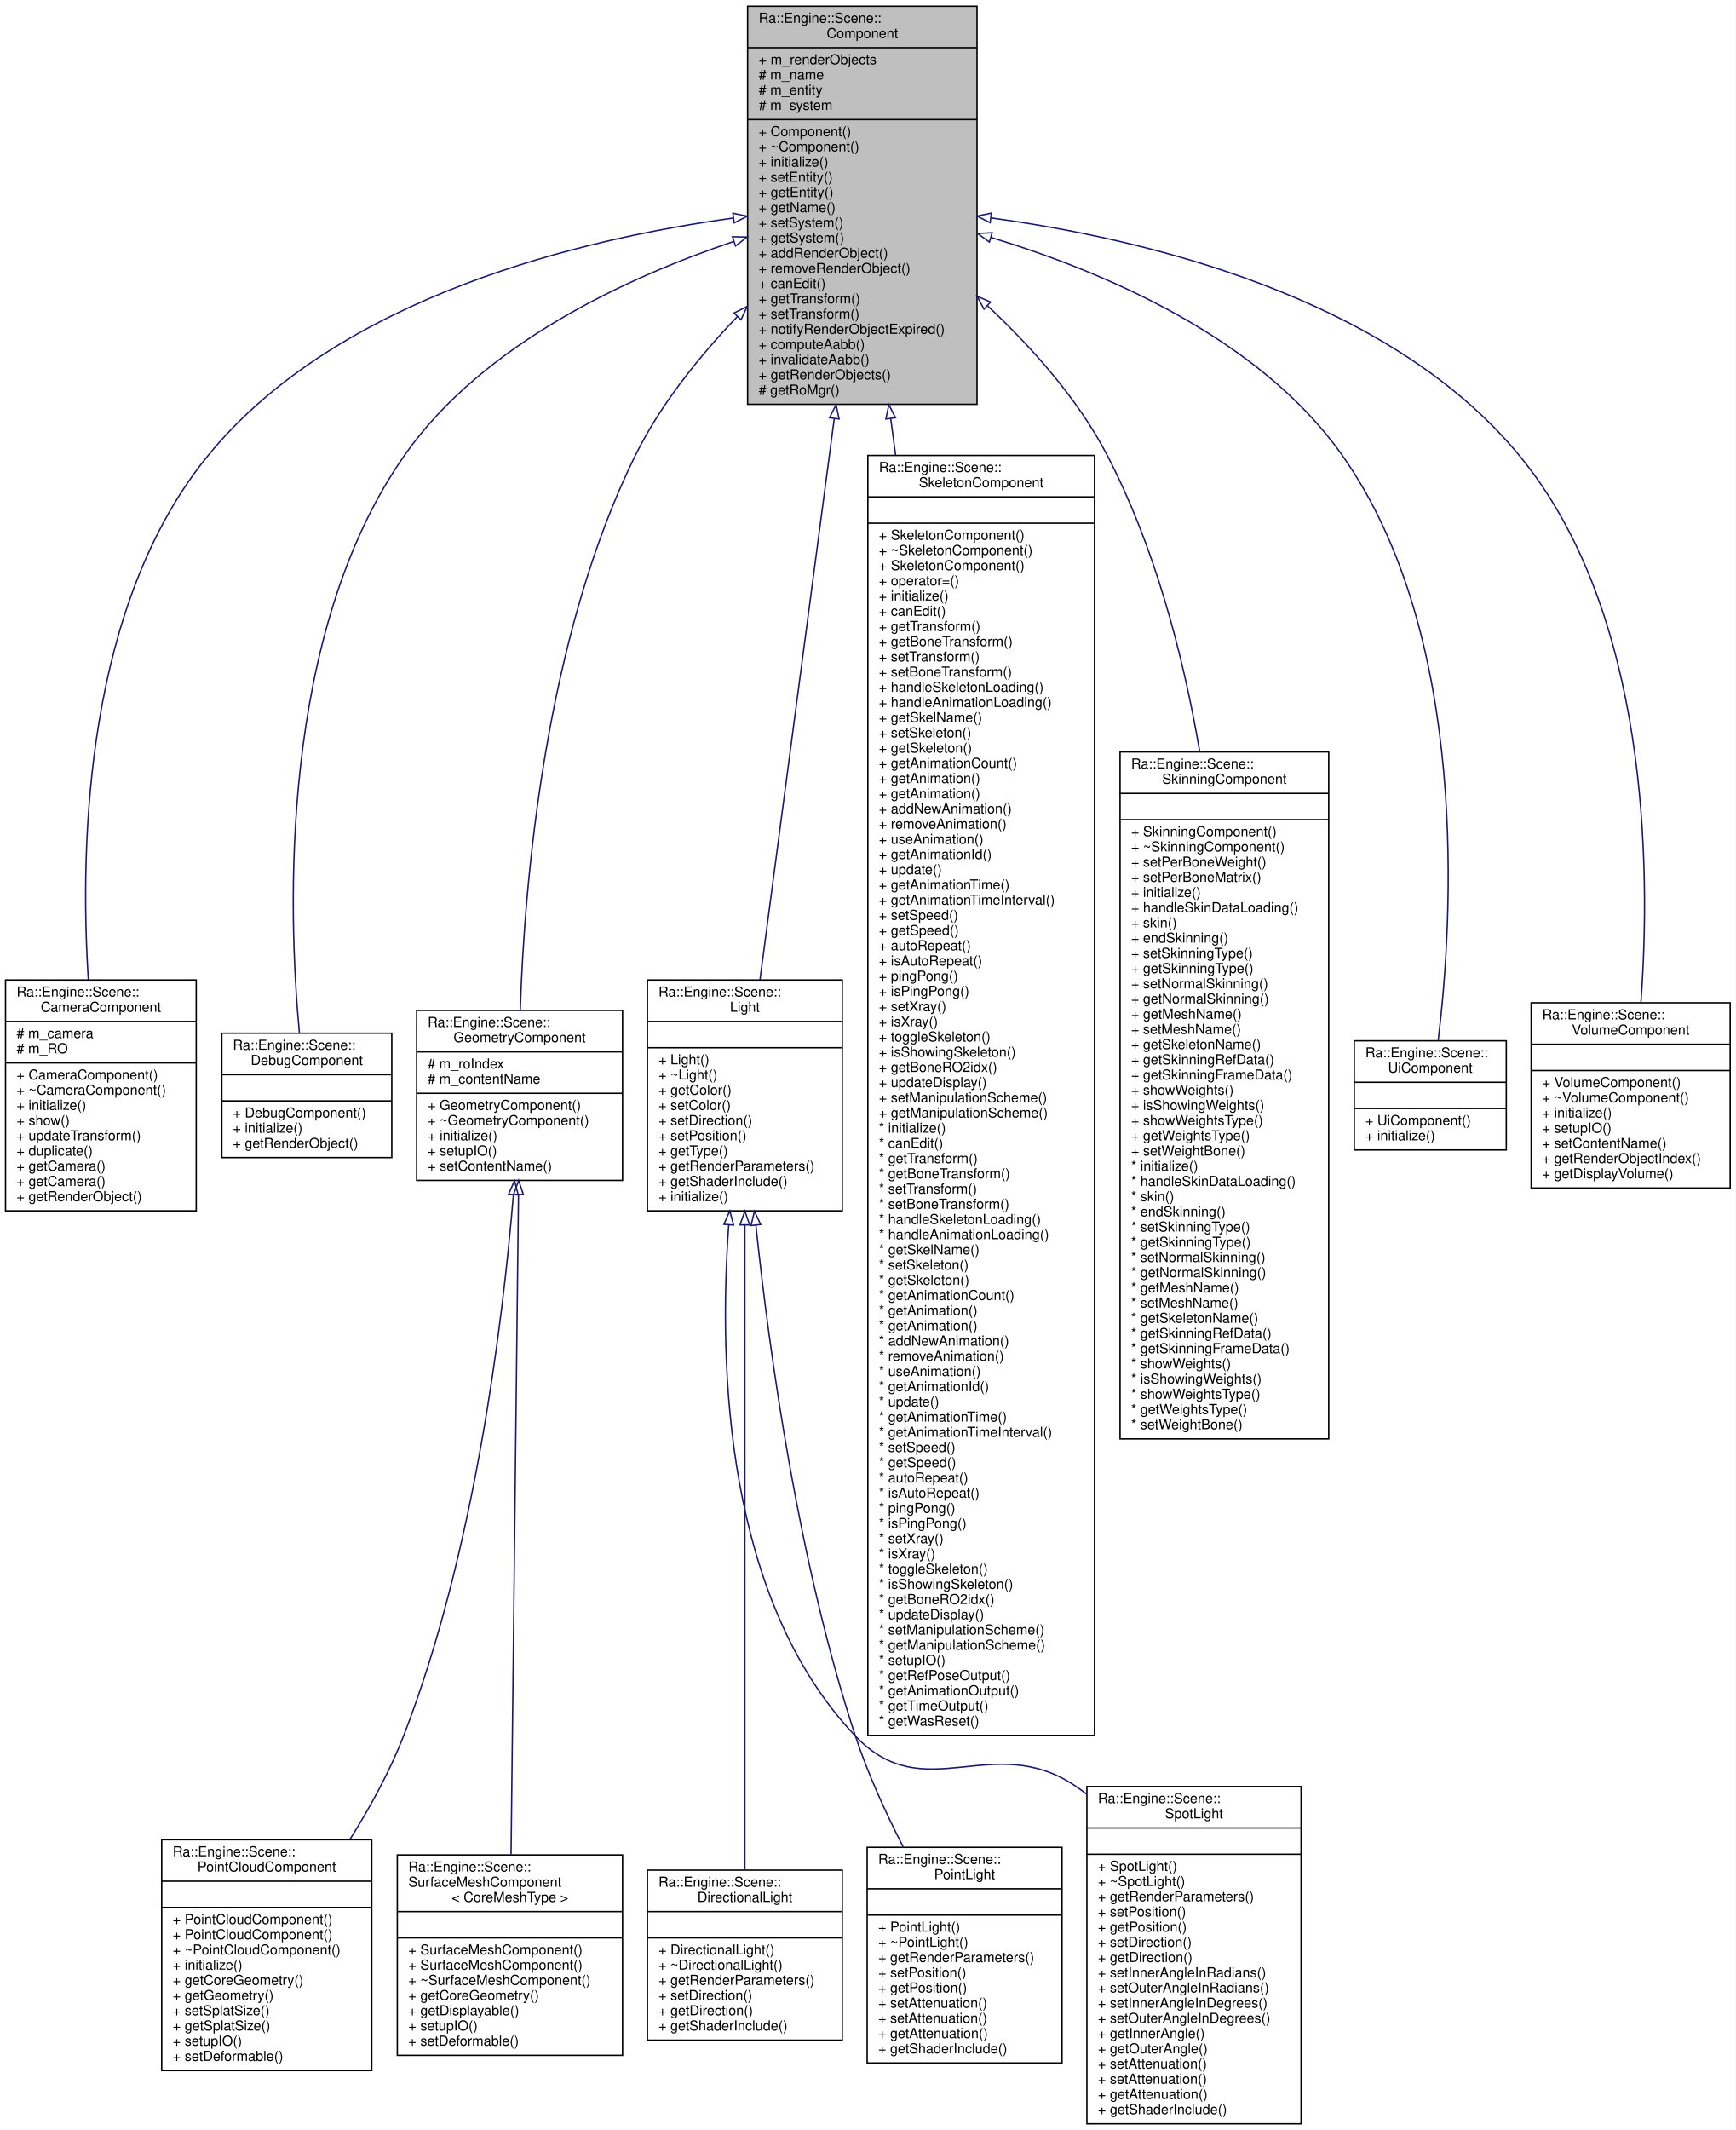
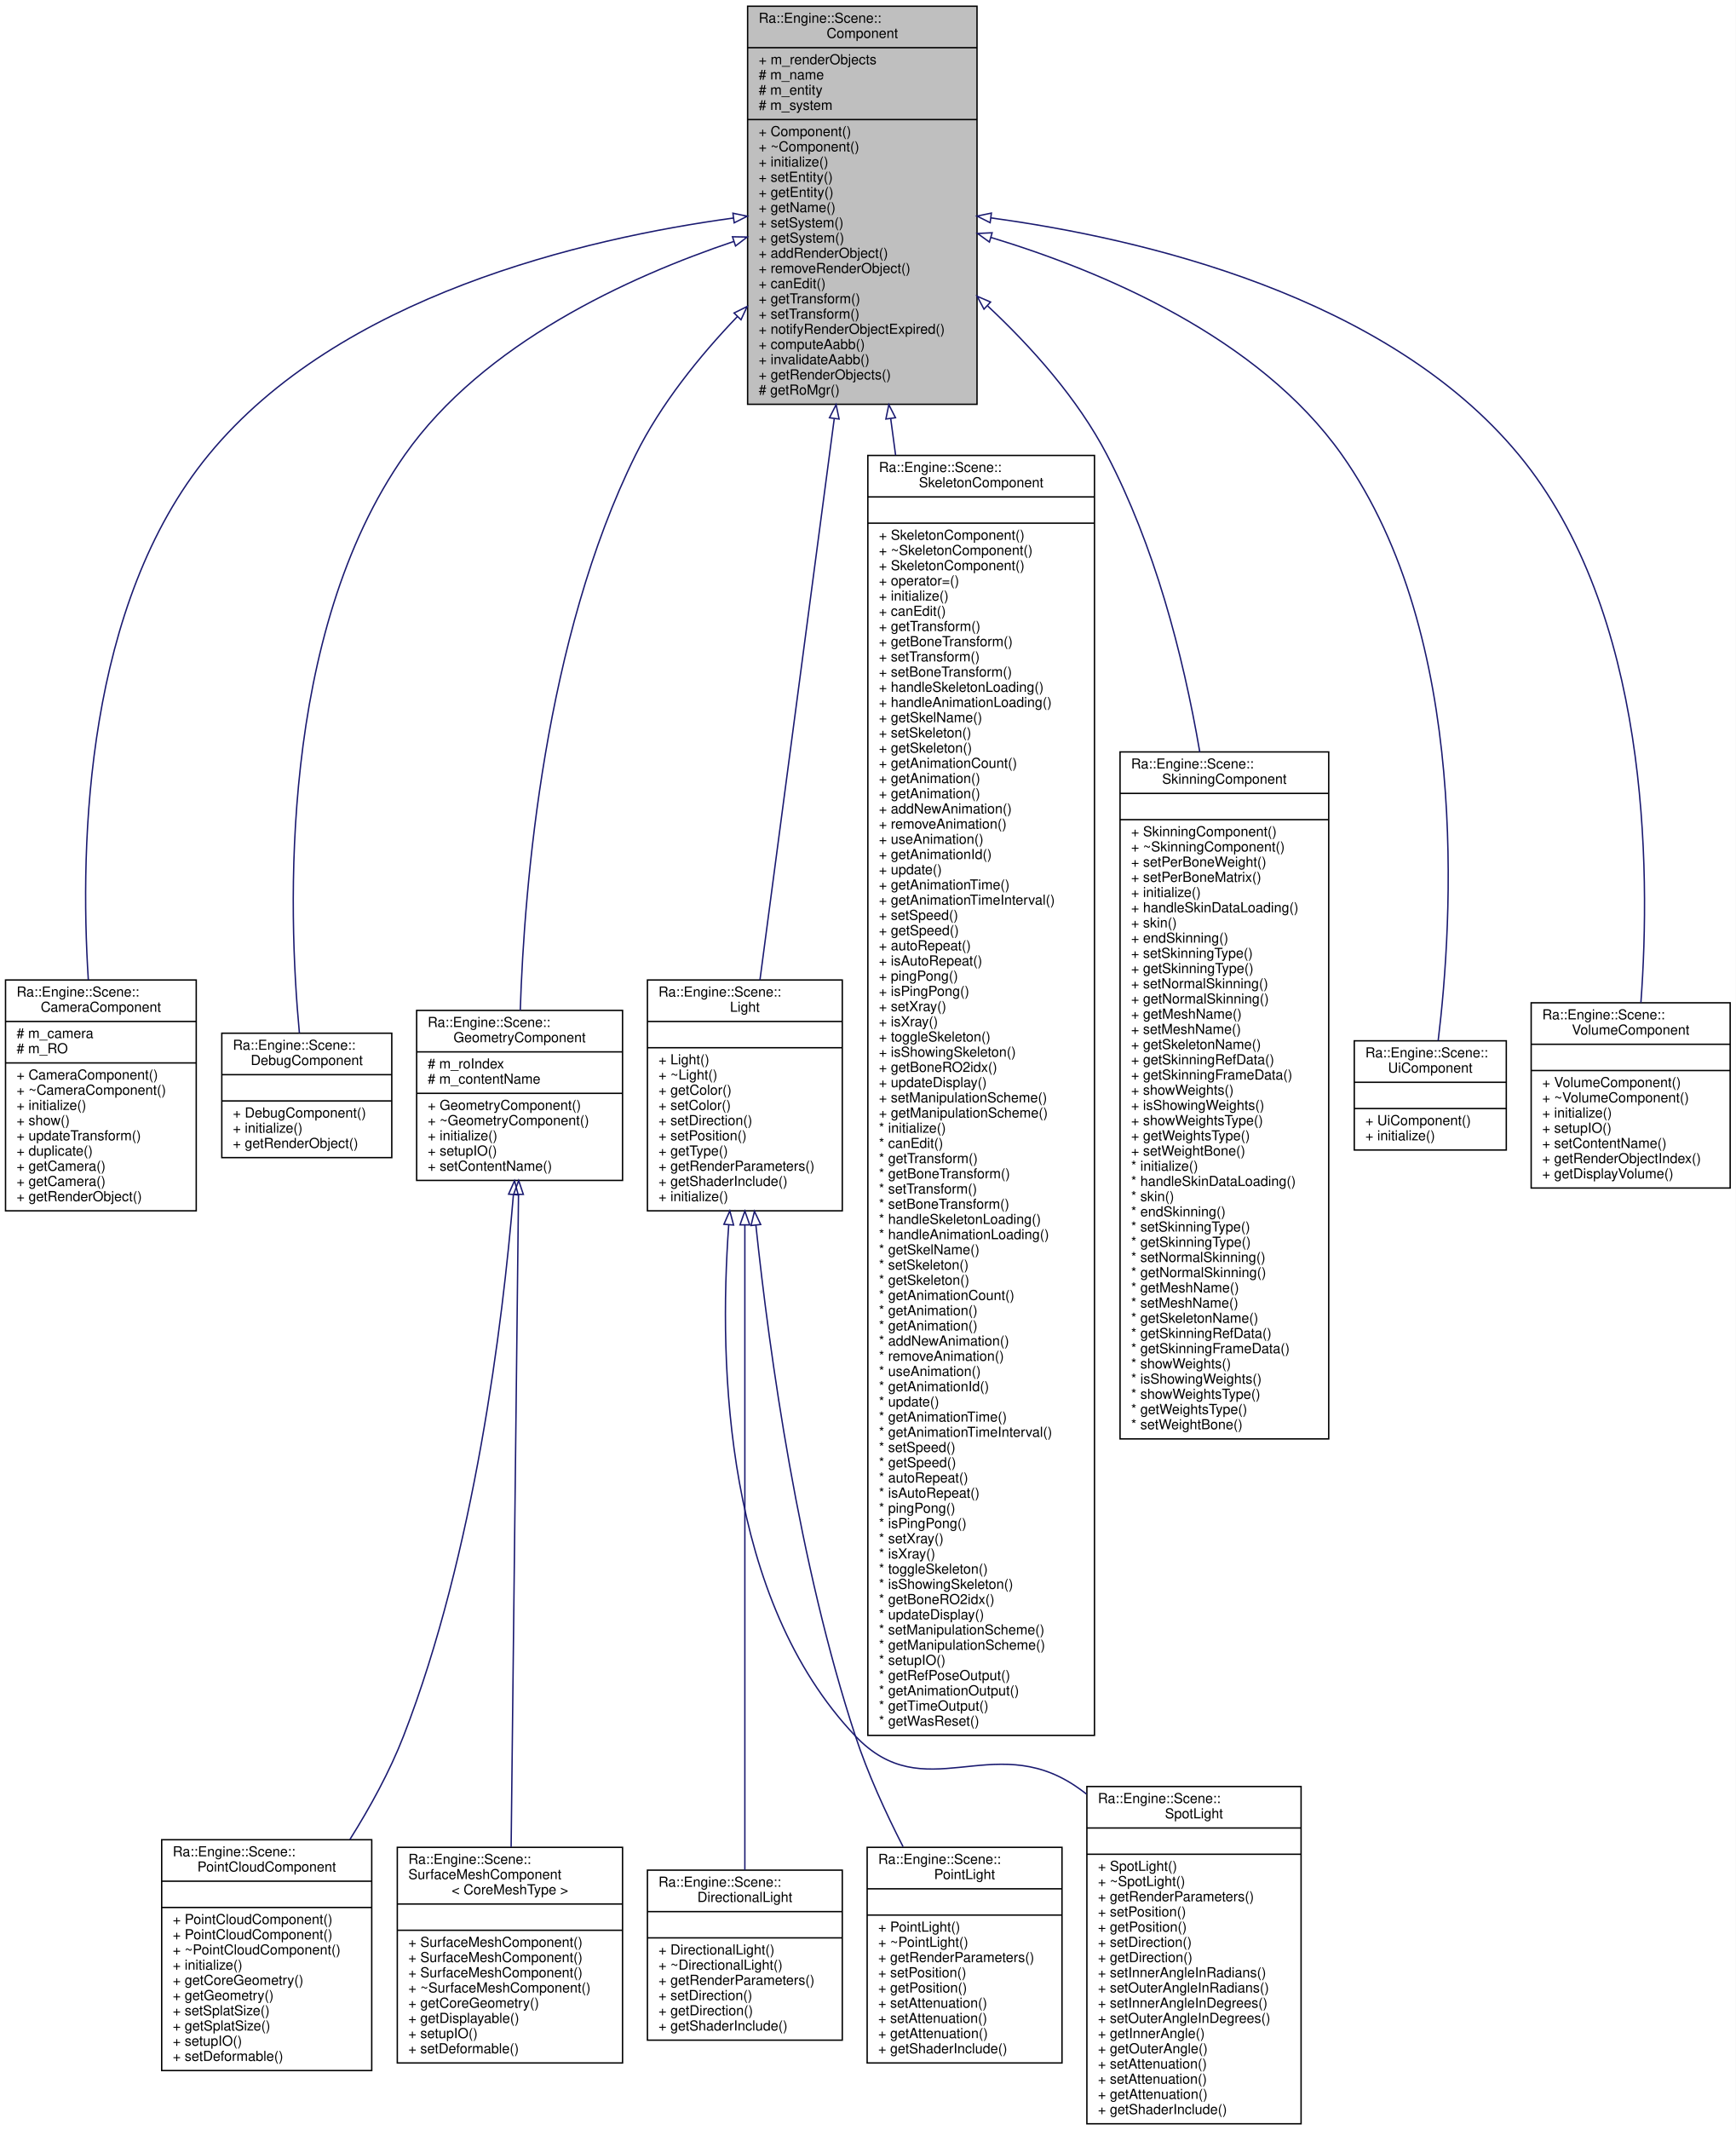
<svg xmlns="http://www.w3.org/2000/svg" xmlns:xlink="http://www.w3.org/1999/xlink" width="1256pt" height="1541pt" viewBox="0.00 0.00 1256.00 1541.00">
  <g id="graph0" class="graph" transform="scale(1 1) rotate(0) translate(4 1537)">
    <polygon fill="white" stroke="transparent" points="-4,4 -4,-1537 1252,-1537 1252,4 -4,4" />
    <g id="node1" class="node">
      <g id="a_node1">
        <a xlink:title="A component is an element that can be updated by a system. It is also linked to some other components...">
          <polygon fill="#bfbfbf" stroke="black" points="537,-1244.5 537,-1532.5 703,-1532.5 703,-1244.5 537,-1244.5" />
          <text text-anchor="start" x="545" y="-1520.5" font-family="Helvetica,sans-Serif" font-size="10.00">Ra::Engine::Scene::</text>
          <text text-anchor="middle" x="620" y="-1509.5" font-family="Helvetica,sans-Serif" font-size="10.00">Component</text>
          <polyline fill="none" stroke="black" points="537,-1502.5 703,-1502.5 " />
          <text text-anchor="start" x="545" y="-1490.5" font-family="Helvetica,sans-Serif" font-size="10.00">+ m_renderObjects</text>
          <text text-anchor="start" x="545" y="-1479.5" font-family="Helvetica,sans-Serif" font-size="10.00"># m_name</text>
          <text text-anchor="start" x="545" y="-1468.5" font-family="Helvetica,sans-Serif" font-size="10.00"># m_entity</text>
          <text text-anchor="start" x="545" y="-1457.5" font-family="Helvetica,sans-Serif" font-size="10.00"># m_system</text>
          <polyline fill="none" stroke="black" points="537,-1450.5 703,-1450.5 " />
          <text text-anchor="start" x="545" y="-1438.5" font-family="Helvetica,sans-Serif" font-size="10.00">+ Component()</text>
          <text text-anchor="start" x="545" y="-1427.5" font-family="Helvetica,sans-Serif" font-size="10.00">+ ~Component()</text>
          <text text-anchor="start" x="545" y="-1416.5" font-family="Helvetica,sans-Serif" font-size="10.00">+ initialize()</text>
          <text text-anchor="start" x="545" y="-1405.5" font-family="Helvetica,sans-Serif" font-size="10.00">+ setEntity()</text>
          <text text-anchor="start" x="545" y="-1394.5" font-family="Helvetica,sans-Serif" font-size="10.00">+ getEntity()</text>
          <text text-anchor="start" x="545" y="-1383.5" font-family="Helvetica,sans-Serif" font-size="10.00">+ getName()</text>
          <text text-anchor="start" x="545" y="-1372.5" font-family="Helvetica,sans-Serif" font-size="10.00">+ setSystem()</text>
          <text text-anchor="start" x="545" y="-1361.5" font-family="Helvetica,sans-Serif" font-size="10.00">+ getSystem()</text>
          <text text-anchor="start" x="545" y="-1350.5" font-family="Helvetica,sans-Serif" font-size="10.00">+ addRenderObject()</text>
          <text text-anchor="start" x="545" y="-1339.5" font-family="Helvetica,sans-Serif" font-size="10.00">+ removeRenderObject()</text>
          <text text-anchor="start" x="545" y="-1328.5" font-family="Helvetica,sans-Serif" font-size="10.00">+ canEdit()</text>
          <text text-anchor="start" x="545" y="-1317.5" font-family="Helvetica,sans-Serif" font-size="10.00">+ getTransform()</text>
          <text text-anchor="start" x="545" y="-1306.5" font-family="Helvetica,sans-Serif" font-size="10.00">+ setTransform()</text>
          <text text-anchor="start" x="545" y="-1295.5" font-family="Helvetica,sans-Serif" font-size="10.00">+ notifyRenderObjectExpired()</text>
          <text text-anchor="start" x="545" y="-1284.5" font-family="Helvetica,sans-Serif" font-size="10.00">+ computeAabb()</text>
          <text text-anchor="start" x="545" y="-1273.5" font-family="Helvetica,sans-Serif" font-size="10.00">+ invalidateAabb()</text>
          <text text-anchor="start" x="545" y="-1262.5" font-family="Helvetica,sans-Serif" font-size="10.00">+ getRenderObjects()</text>
          <text text-anchor="start" x="545" y="-1251.5" font-family="Helvetica,sans-Serif" font-size="10.00"># getRoMgr()</text>
        </a>
      </g>
    </g>
    <g id="node2" class="node">
      <g id="a_node2">
        <a xlink:href="classRa_1_1Engine_1_1Scene_1_1CameraComponent.html" target="_top" xlink:title=" ">
          <polygon fill="white" stroke="black" points="0,-661 0,-828 138,-828 138,-661 0,-661" />
          <text text-anchor="start" x="8" y="-816" font-family="Helvetica,sans-Serif" font-size="10.00">Ra::Engine::Scene::</text>
          <text text-anchor="middle" x="69" y="-805" font-family="Helvetica,sans-Serif" font-size="10.00">CameraComponent</text>
          <polyline fill="none" stroke="black" points="0,-798 138,-798 " />
          <text text-anchor="start" x="8" y="-786" font-family="Helvetica,sans-Serif" font-size="10.00"># m_camera</text>
          <text text-anchor="start" x="8" y="-775" font-family="Helvetica,sans-Serif" font-size="10.00"># m_RO</text>
          <polyline fill="none" stroke="black" points="0,-768 138,-768 " />
          <text text-anchor="start" x="8" y="-756" font-family="Helvetica,sans-Serif" font-size="10.00">+ CameraComponent()</text>
          <text text-anchor="start" x="8" y="-745" font-family="Helvetica,sans-Serif" font-size="10.00">+ ~CameraComponent()</text>
          <text text-anchor="start" x="8" y="-734" font-family="Helvetica,sans-Serif" font-size="10.00">+ initialize()</text>
          <text text-anchor="start" x="8" y="-723" font-family="Helvetica,sans-Serif" font-size="10.00">+ show()</text>
          <text text-anchor="start" x="8" y="-712" font-family="Helvetica,sans-Serif" font-size="10.00">+ updateTransform()</text>
          <text text-anchor="start" x="8" y="-701" font-family="Helvetica,sans-Serif" font-size="10.00">+ duplicate()</text>
          <text text-anchor="start" x="8" y="-690" font-family="Helvetica,sans-Serif" font-size="10.00">+ getCamera()</text>
          <text text-anchor="start" x="8" y="-679" font-family="Helvetica,sans-Serif" font-size="10.00">+ getCamera()</text>
          <text text-anchor="start" x="8" y="-668" font-family="Helvetica,sans-Serif" font-size="10.00">+ getRenderObject()</text>
        </a>
      </g>
    </g>
    <g id="edge1" class="edge">
      <path fill="none" stroke="midnightblue" d="M526.77,-1379.26C418.13,-1364.42 241.46,-1323.02 147,-1208 58.37,-1100.08 53.48,-929.19 59.91,-828.13" />
      <polygon fill="none" stroke="midnightblue" points="526.37,-1382.74 536.74,-1380.58 527.29,-1375.8 526.37,-1382.74" />
    </g>
    <g id="node3" class="node">
      <g id="a_node3">
        <a xlink:href="classRa_1_1Engine_1_1Scene_1_1DebugComponent.html" target="_top" xlink:title="Component for debug drawing.">
          <polygon fill="white" stroke="black" points="156.5,-699.5 156.5,-789.5 279.5,-789.5 279.5,-699.5 156.5,-699.5" />
          <text text-anchor="start" x="164.5" y="-777.5" font-family="Helvetica,sans-Serif" font-size="10.00">Ra::Engine::Scene::</text>
          <text text-anchor="middle" x="218" y="-766.5" font-family="Helvetica,sans-Serif" font-size="10.00">DebugComponent</text>
          <polyline fill="none" stroke="black" points="156.5,-759.5 279.5,-759.5 " />
          <text text-anchor="middle" x="218" y="-747.5" font-family="Helvetica,sans-Serif" font-size="10.00"> </text>
          <polyline fill="none" stroke="black" points="156.5,-740.5 279.5,-740.5 " />
          <text text-anchor="start" x="164.5" y="-728.5" font-family="Helvetica,sans-Serif" font-size="10.00">+ DebugComponent()</text>
          <text text-anchor="start" x="164.5" y="-717.5" font-family="Helvetica,sans-Serif" font-size="10.00">+ initialize()</text>
          <text text-anchor="start" x="164.5" y="-706.5" font-family="Helvetica,sans-Serif" font-size="10.00">+ getRenderObject()</text>
        </a>
      </g>
    </g>
    <g id="edge2" class="edge">
      <path fill="none" stroke="midnightblue" d="M526.99,-1362.32C450.48,-1336.55 345.72,-1288.63 289,-1208 197.85,-1078.44 204.37,-877.91 212.65,-789.7" />
      <polygon fill="none" stroke="midnightblue" points="526.05,-1365.7 536.65,-1365.51 528.25,-1359.05 526.05,-1365.7" />
    </g>
    <g id="node4" class="node">
      <g id="a_node4">
        <a xlink:href="classRa_1_1Engine_1_1Scene_1_1GeometryComponent.html" target="_top" xlink:title="Abstract interface of a geometric compoennet in the Engine.">
          <polygon fill="white" stroke="black" points="297.5,-683 297.5,-806 446.5,-806 446.5,-683 297.5,-683" />
          <text text-anchor="start" x="305.5" y="-794" font-family="Helvetica,sans-Serif" font-size="10.00">Ra::Engine::Scene::</text>
          <text text-anchor="middle" x="372" y="-783" font-family="Helvetica,sans-Serif" font-size="10.00">GeometryComponent</text>
          <polyline fill="none" stroke="black" points="297.5,-776 446.5,-776 " />
          <text text-anchor="start" x="305.5" y="-764" font-family="Helvetica,sans-Serif" font-size="10.00"># m_roIndex</text>
          <text text-anchor="start" x="305.5" y="-753" font-family="Helvetica,sans-Serif" font-size="10.00"># m_contentName</text>
          <polyline fill="none" stroke="black" points="297.5,-746 446.5,-746 " />
          <text text-anchor="start" x="305.5" y="-734" font-family="Helvetica,sans-Serif" font-size="10.00">+ GeometryComponent()</text>
          <text text-anchor="start" x="305.5" y="-723" font-family="Helvetica,sans-Serif" font-size="10.00">+ ~GeometryComponent()</text>
          <text text-anchor="start" x="305.5" y="-712" font-family="Helvetica,sans-Serif" font-size="10.00">+ initialize()</text>
          <text text-anchor="start" x="305.5" y="-701" font-family="Helvetica,sans-Serif" font-size="10.00">+ setupIO()</text>
          <text text-anchor="start" x="305.5" y="-690" font-family="Helvetica,sans-Serif" font-size="10.00">+ setContentName()</text>
        </a>
      </g>
    </g>
    <g id="edge3" class="edge">
      <path fill="none" stroke="midnightblue" d="M529.65,-1308.06C502.01,-1279.2 474.14,-1244.61 456,-1208 390.15,-1075.09 375.46,-897.78 372.48,-806.11" />
      <polygon fill="none" stroke="midnightblue" points="527.19,-1310.55 536.67,-1315.27 532.21,-1305.66 527.19,-1310.55" />
    </g>
    <g id="node7" class="node">
      <g id="a_node7">
        <a xlink:href="classRa_1_1Engine_1_1Scene_1_1Light.html" target="_top" xlink:title=" ">
          <polygon fill="white" stroke="black" points="464.5,-661 464.5,-828 605.5,-828 605.5,-661 464.5,-661" />
          <text text-anchor="start" x="472.5" y="-816" font-family="Helvetica,sans-Serif" font-size="10.00">Ra::Engine::Scene::</text>
          <text text-anchor="middle" x="535" y="-805" font-family="Helvetica,sans-Serif" font-size="10.00">Light</text>
          <polyline fill="none" stroke="black" points="464.5,-798 605.5,-798 " />
          <text text-anchor="middle" x="535" y="-786" font-family="Helvetica,sans-Serif" font-size="10.00"> </text>
          <polyline fill="none" stroke="black" points="464.5,-779 605.5,-779 " />
          <text text-anchor="start" x="472.5" y="-767" font-family="Helvetica,sans-Serif" font-size="10.00">+ Light()</text>
          <text text-anchor="start" x="472.5" y="-756" font-family="Helvetica,sans-Serif" font-size="10.00">+ ~Light()</text>
          <text text-anchor="start" x="472.5" y="-745" font-family="Helvetica,sans-Serif" font-size="10.00">+ getColor()</text>
          <text text-anchor="start" x="472.5" y="-734" font-family="Helvetica,sans-Serif" font-size="10.00">+ setColor()</text>
          <text text-anchor="start" x="472.5" y="-723" font-family="Helvetica,sans-Serif" font-size="10.00">+ setDirection()</text>
          <text text-anchor="start" x="472.5" y="-712" font-family="Helvetica,sans-Serif" font-size="10.00">+ setPosition()</text>
          <text text-anchor="start" x="472.5" y="-701" font-family="Helvetica,sans-Serif" font-size="10.00">+ getType()</text>
          <text text-anchor="start" x="472.5" y="-690" font-family="Helvetica,sans-Serif" font-size="10.00">+ getRenderParameters()</text>
          <text text-anchor="start" x="472.5" y="-679" font-family="Helvetica,sans-Serif" font-size="10.00">+ getShaderInclude()</text>
          <text text-anchor="start" x="472.5" y="-668" font-family="Helvetica,sans-Serif" font-size="10.00">+ initialize()</text>
        </a>
      </g>
    </g>
    <g id="edge6" class="edge">
      <path fill="none" stroke="midnightblue" d="M599.67,-1233.98C582.8,-1106.57 559.46,-930.25 545.92,-828" />
      <polygon fill="none" stroke="midnightblue" points="596.25,-1234.77 601.03,-1244.22 603.19,-1233.85 596.25,-1234.77" />
    </g>
    <g id="node11" class="node">
      <g id="a_node11">
        <a xlink:href="classRa_1_1Engine_1_1Scene_1_1SkeletonComponent.html" target="_top" xlink:title=" ">
          <polygon fill="white" stroke="black" points="624,-281.5 624,-1207.5 788,-1207.5 788,-281.5 624,-281.5" />
          <text text-anchor="start" x="632" y="-1195.5" font-family="Helvetica,sans-Serif" font-size="10.00">Ra::Engine::Scene::</text>
          <text text-anchor="middle" x="706" y="-1184.5" font-family="Helvetica,sans-Serif" font-size="10.00">SkeletonComponent</text>
          <polyline fill="none" stroke="black" points="624,-1177.5 788,-1177.5 " />
          <text text-anchor="middle" x="706" y="-1165.5" font-family="Helvetica,sans-Serif" font-size="10.00"> </text>
          <polyline fill="none" stroke="black" points="624,-1158.5 788,-1158.5 " />
          <text text-anchor="start" x="632" y="-1146.5" font-family="Helvetica,sans-Serif" font-size="10.00">+ SkeletonComponent()</text>
          <text text-anchor="start" x="632" y="-1135.5" font-family="Helvetica,sans-Serif" font-size="10.00">+ ~SkeletonComponent()</text>
          <text text-anchor="start" x="632" y="-1124.5" font-family="Helvetica,sans-Serif" font-size="10.00">+ SkeletonComponent()</text>
          <text text-anchor="start" x="632" y="-1113.5" font-family="Helvetica,sans-Serif" font-size="10.00">+ operator=()</text>
          <text text-anchor="start" x="632" y="-1102.5" font-family="Helvetica,sans-Serif" font-size="10.00">+ initialize()</text>
          <text text-anchor="start" x="632" y="-1091.5" font-family="Helvetica,sans-Serif" font-size="10.00">+ canEdit()</text>
          <text text-anchor="start" x="632" y="-1080.5" font-family="Helvetica,sans-Serif" font-size="10.00">+ getTransform()</text>
          <text text-anchor="start" x="632" y="-1069.5" font-family="Helvetica,sans-Serif" font-size="10.00">+ getBoneTransform()</text>
          <text text-anchor="start" x="632" y="-1058.5" font-family="Helvetica,sans-Serif" font-size="10.00">+ setTransform()</text>
          <text text-anchor="start" x="632" y="-1047.5" font-family="Helvetica,sans-Serif" font-size="10.00">+ setBoneTransform()</text>
          <text text-anchor="start" x="632" y="-1036.5" font-family="Helvetica,sans-Serif" font-size="10.00">+ handleSkeletonLoading()</text>
          <text text-anchor="start" x="632" y="-1025.5" font-family="Helvetica,sans-Serif" font-size="10.00">+ handleAnimationLoading()</text>
          <text text-anchor="start" x="632" y="-1014.5" font-family="Helvetica,sans-Serif" font-size="10.00">+ getSkelName()</text>
          <text text-anchor="start" x="632" y="-1003.5" font-family="Helvetica,sans-Serif" font-size="10.00">+ setSkeleton()</text>
          <text text-anchor="start" x="632" y="-992.5" font-family="Helvetica,sans-Serif" font-size="10.00">+ getSkeleton()</text>
          <text text-anchor="start" x="632" y="-981.5" font-family="Helvetica,sans-Serif" font-size="10.00">+ getAnimationCount()</text>
          <text text-anchor="start" x="632" y="-970.5" font-family="Helvetica,sans-Serif" font-size="10.00">+ getAnimation()</text>
          <text text-anchor="start" x="632" y="-959.5" font-family="Helvetica,sans-Serif" font-size="10.00">+ getAnimation()</text>
          <text text-anchor="start" x="632" y="-948.5" font-family="Helvetica,sans-Serif" font-size="10.00">+ addNewAnimation()</text>
          <text text-anchor="start" x="632" y="-937.5" font-family="Helvetica,sans-Serif" font-size="10.00">+ removeAnimation()</text>
          <text text-anchor="start" x="632" y="-926.5" font-family="Helvetica,sans-Serif" font-size="10.00">+ useAnimation()</text>
          <text text-anchor="start" x="632" y="-915.5" font-family="Helvetica,sans-Serif" font-size="10.00">+ getAnimationId()</text>
          <text text-anchor="start" x="632" y="-904.5" font-family="Helvetica,sans-Serif" font-size="10.00">+ update()</text>
          <text text-anchor="start" x="632" y="-893.5" font-family="Helvetica,sans-Serif" font-size="10.00">+ getAnimationTime()</text>
          <text text-anchor="start" x="632" y="-882.5" font-family="Helvetica,sans-Serif" font-size="10.00">+ getAnimationTimeInterval()</text>
          <text text-anchor="start" x="632" y="-871.5" font-family="Helvetica,sans-Serif" font-size="10.00">+ setSpeed()</text>
          <text text-anchor="start" x="632" y="-860.5" font-family="Helvetica,sans-Serif" font-size="10.00">+ getSpeed()</text>
          <text text-anchor="start" x="632" y="-849.5" font-family="Helvetica,sans-Serif" font-size="10.00">+ autoRepeat()</text>
          <text text-anchor="start" x="632" y="-838.5" font-family="Helvetica,sans-Serif" font-size="10.00">+ isAutoRepeat()</text>
          <text text-anchor="start" x="632" y="-827.5" font-family="Helvetica,sans-Serif" font-size="10.00">+ pingPong()</text>
          <text text-anchor="start" x="632" y="-816.5" font-family="Helvetica,sans-Serif" font-size="10.00">+ isPingPong()</text>
          <text text-anchor="start" x="632" y="-805.5" font-family="Helvetica,sans-Serif" font-size="10.00">+ setXray()</text>
          <text text-anchor="start" x="632" y="-794.5" font-family="Helvetica,sans-Serif" font-size="10.00">+ isXray()</text>
          <text text-anchor="start" x="632" y="-783.5" font-family="Helvetica,sans-Serif" font-size="10.00">+ toggleSkeleton()</text>
          <text text-anchor="start" x="632" y="-772.5" font-family="Helvetica,sans-Serif" font-size="10.00">+ isShowingSkeleton()</text>
          <text text-anchor="start" x="632" y="-761.5" font-family="Helvetica,sans-Serif" font-size="10.00">+ getBoneRO2idx()</text>
          <text text-anchor="start" x="632" y="-750.5" font-family="Helvetica,sans-Serif" font-size="10.00">+ updateDisplay()</text>
          <text text-anchor="start" x="632" y="-739.5" font-family="Helvetica,sans-Serif" font-size="10.00">+ setManipulationScheme()</text>
          <text text-anchor="start" x="632" y="-728.5" font-family="Helvetica,sans-Serif" font-size="10.00">+ getManipulationScheme()</text>
          <text text-anchor="start" x="632" y="-717.5" font-family="Helvetica,sans-Serif" font-size="10.00">* initialize()</text>
          <text text-anchor="start" x="632" y="-706.5" font-family="Helvetica,sans-Serif" font-size="10.00">* canEdit()</text>
          <text text-anchor="start" x="632" y="-695.5" font-family="Helvetica,sans-Serif" font-size="10.00">* getTransform()</text>
          <text text-anchor="start" x="632" y="-684.5" font-family="Helvetica,sans-Serif" font-size="10.00">* getBoneTransform()</text>
          <text text-anchor="start" x="632" y="-673.5" font-family="Helvetica,sans-Serif" font-size="10.00">* setTransform()</text>
          <text text-anchor="start" x="632" y="-662.5" font-family="Helvetica,sans-Serif" font-size="10.00">* setBoneTransform()</text>
          <text text-anchor="start" x="632" y="-651.5" font-family="Helvetica,sans-Serif" font-size="10.00">* handleSkeletonLoading()</text>
          <text text-anchor="start" x="632" y="-640.5" font-family="Helvetica,sans-Serif" font-size="10.00">* handleAnimationLoading()</text>
          <text text-anchor="start" x="632" y="-629.5" font-family="Helvetica,sans-Serif" font-size="10.00">* getSkelName()</text>
          <text text-anchor="start" x="632" y="-618.5" font-family="Helvetica,sans-Serif" font-size="10.00">* setSkeleton()</text>
          <text text-anchor="start" x="632" y="-607.5" font-family="Helvetica,sans-Serif" font-size="10.00">* getSkeleton()</text>
          <text text-anchor="start" x="632" y="-596.5" font-family="Helvetica,sans-Serif" font-size="10.00">* getAnimationCount()</text>
          <text text-anchor="start" x="632" y="-585.5" font-family="Helvetica,sans-Serif" font-size="10.00">* getAnimation()</text>
          <text text-anchor="start" x="632" y="-574.5" font-family="Helvetica,sans-Serif" font-size="10.00">* getAnimation()</text>
          <text text-anchor="start" x="632" y="-563.5" font-family="Helvetica,sans-Serif" font-size="10.00">* addNewAnimation()</text>
          <text text-anchor="start" x="632" y="-552.5" font-family="Helvetica,sans-Serif" font-size="10.00">* removeAnimation()</text>
          <text text-anchor="start" x="632" y="-541.5" font-family="Helvetica,sans-Serif" font-size="10.00">* useAnimation()</text>
          <text text-anchor="start" x="632" y="-530.5" font-family="Helvetica,sans-Serif" font-size="10.00">* getAnimationId()</text>
          <text text-anchor="start" x="632" y="-519.5" font-family="Helvetica,sans-Serif" font-size="10.00">* update()</text>
          <text text-anchor="start" x="632" y="-508.5" font-family="Helvetica,sans-Serif" font-size="10.00">* getAnimationTime()</text>
          <text text-anchor="start" x="632" y="-497.5" font-family="Helvetica,sans-Serif" font-size="10.00">* getAnimationTimeInterval()</text>
          <text text-anchor="start" x="632" y="-486.5" font-family="Helvetica,sans-Serif" font-size="10.00">* setSpeed()</text>
          <text text-anchor="start" x="632" y="-475.5" font-family="Helvetica,sans-Serif" font-size="10.00">* getSpeed()</text>
          <text text-anchor="start" x="632" y="-464.5" font-family="Helvetica,sans-Serif" font-size="10.00">* autoRepeat()</text>
          <text text-anchor="start" x="632" y="-453.5" font-family="Helvetica,sans-Serif" font-size="10.00">* isAutoRepeat()</text>
          <text text-anchor="start" x="632" y="-442.5" font-family="Helvetica,sans-Serif" font-size="10.00">* pingPong()</text>
          <text text-anchor="start" x="632" y="-431.5" font-family="Helvetica,sans-Serif" font-size="10.00">* isPingPong()</text>
          <text text-anchor="start" x="632" y="-420.5" font-family="Helvetica,sans-Serif" font-size="10.00">* setXray()</text>
          <text text-anchor="start" x="632" y="-409.5" font-family="Helvetica,sans-Serif" font-size="10.00">* isXray()</text>
          <text text-anchor="start" x="632" y="-398.5" font-family="Helvetica,sans-Serif" font-size="10.00">* toggleSkeleton()</text>
          <text text-anchor="start" x="632" y="-387.5" font-family="Helvetica,sans-Serif" font-size="10.00">* isShowingSkeleton()</text>
          <text text-anchor="start" x="632" y="-376.5" font-family="Helvetica,sans-Serif" font-size="10.00">* getBoneRO2idx()</text>
          <text text-anchor="start" x="632" y="-365.5" font-family="Helvetica,sans-Serif" font-size="10.00">* updateDisplay()</text>
          <text text-anchor="start" x="632" y="-354.5" font-family="Helvetica,sans-Serif" font-size="10.00">* setManipulationScheme()</text>
          <text text-anchor="start" x="632" y="-343.5" font-family="Helvetica,sans-Serif" font-size="10.00">* getManipulationScheme()</text>
          <text text-anchor="start" x="632" y="-332.5" font-family="Helvetica,sans-Serif" font-size="10.00">* setupIO()</text>
          <text text-anchor="start" x="632" y="-321.5" font-family="Helvetica,sans-Serif" font-size="10.00">* getRefPoseOutput()</text>
          <text text-anchor="start" x="632" y="-310.5" font-family="Helvetica,sans-Serif" font-size="10.00">* getAnimationOutput()</text>
          <text text-anchor="start" x="632" y="-299.5" font-family="Helvetica,sans-Serif" font-size="10.00">* getTimeOutput()</text>
          <text text-anchor="start" x="632" y="-288.5" font-family="Helvetica,sans-Serif" font-size="10.00">* getWasReset()</text>
        </a>
      </g>
    </g>
    <g id="edge10" class="edge">
      <path fill="none" stroke="midnightblue" d="M640.53,-1234.21C641.69,-1225.6 642.87,-1216.76 644.08,-1207.74" />
      <polygon fill="none" stroke="midnightblue" points="637.05,-1233.85 639.19,-1244.22 643.99,-1234.78 637.05,-1233.85" />
    </g>
    <g id="node12" class="node">
      <g id="a_node12">
        <a xlink:href="classRa_1_1Engine_1_1Scene_1_1SkinningComponent.html" target="_top" xlink:title="The SkinningComponent class is responsible for applying Geometric Skinning Methods on an animated obj...">
          <polygon fill="white" stroke="black" points="806.5,-496 806.5,-993 957.5,-993 957.5,-496 806.5,-496" />
          <text text-anchor="start" x="814.5" y="-981" font-family="Helvetica,sans-Serif" font-size="10.00">Ra::Engine::Scene::</text>
          <text text-anchor="middle" x="882" y="-970" font-family="Helvetica,sans-Serif" font-size="10.00">SkinningComponent</text>
          <polyline fill="none" stroke="black" points="806.5,-963 957.5,-963 " />
          <text text-anchor="middle" x="882" y="-951" font-family="Helvetica,sans-Serif" font-size="10.00"> </text>
          <polyline fill="none" stroke="black" points="806.5,-944 957.5,-944 " />
          <text text-anchor="start" x="814.5" y="-932" font-family="Helvetica,sans-Serif" font-size="10.00">+ SkinningComponent()</text>
          <text text-anchor="start" x="814.5" y="-921" font-family="Helvetica,sans-Serif" font-size="10.00">+ ~SkinningComponent()</text>
          <text text-anchor="start" x="814.5" y="-910" font-family="Helvetica,sans-Serif" font-size="10.00">+ setPerBoneWeight()</text>
          <text text-anchor="start" x="814.5" y="-899" font-family="Helvetica,sans-Serif" font-size="10.00">+ setPerBoneMatrix()</text>
          <text text-anchor="start" x="814.5" y="-888" font-family="Helvetica,sans-Serif" font-size="10.00">+ initialize()</text>
          <text text-anchor="start" x="814.5" y="-877" font-family="Helvetica,sans-Serif" font-size="10.00">+ handleSkinDataLoading()</text>
          <text text-anchor="start" x="814.5" y="-866" font-family="Helvetica,sans-Serif" font-size="10.00">+ skin()</text>
          <text text-anchor="start" x="814.5" y="-855" font-family="Helvetica,sans-Serif" font-size="10.00">+ endSkinning()</text>
          <text text-anchor="start" x="814.5" y="-844" font-family="Helvetica,sans-Serif" font-size="10.00">+ setSkinningType()</text>
          <text text-anchor="start" x="814.5" y="-833" font-family="Helvetica,sans-Serif" font-size="10.00">+ getSkinningType()</text>
          <text text-anchor="start" x="814.5" y="-822" font-family="Helvetica,sans-Serif" font-size="10.00">+ setNormalSkinning()</text>
          <text text-anchor="start" x="814.5" y="-811" font-family="Helvetica,sans-Serif" font-size="10.00">+ getNormalSkinning()</text>
          <text text-anchor="start" x="814.5" y="-800" font-family="Helvetica,sans-Serif" font-size="10.00">+ getMeshName()</text>
          <text text-anchor="start" x="814.5" y="-789" font-family="Helvetica,sans-Serif" font-size="10.00">+ setMeshName()</text>
          <text text-anchor="start" x="814.5" y="-778" font-family="Helvetica,sans-Serif" font-size="10.00">+ getSkeletonName()</text>
          <text text-anchor="start" x="814.5" y="-767" font-family="Helvetica,sans-Serif" font-size="10.00">+ getSkinningRefData()</text>
          <text text-anchor="start" x="814.5" y="-756" font-family="Helvetica,sans-Serif" font-size="10.00">+ getSkinningFrameData()</text>
          <text text-anchor="start" x="814.5" y="-745" font-family="Helvetica,sans-Serif" font-size="10.00">+ showWeights()</text>
          <text text-anchor="start" x="814.5" y="-734" font-family="Helvetica,sans-Serif" font-size="10.00">+ isShowingWeights()</text>
          <text text-anchor="start" x="814.5" y="-723" font-family="Helvetica,sans-Serif" font-size="10.00">+ showWeightsType()</text>
          <text text-anchor="start" x="814.5" y="-712" font-family="Helvetica,sans-Serif" font-size="10.00">+ getWeightsType()</text>
          <text text-anchor="start" x="814.5" y="-701" font-family="Helvetica,sans-Serif" font-size="10.00">+ setWeightBone()</text>
          <text text-anchor="start" x="814.5" y="-690" font-family="Helvetica,sans-Serif" font-size="10.00">* initialize()</text>
          <text text-anchor="start" x="814.5" y="-679" font-family="Helvetica,sans-Serif" font-size="10.00">* handleSkinDataLoading()</text>
          <text text-anchor="start" x="814.5" y="-668" font-family="Helvetica,sans-Serif" font-size="10.00">* skin()</text>
          <text text-anchor="start" x="814.5" y="-657" font-family="Helvetica,sans-Serif" font-size="10.00">* endSkinning()</text>
          <text text-anchor="start" x="814.5" y="-646" font-family="Helvetica,sans-Serif" font-size="10.00">* setSkinningType()</text>
          <text text-anchor="start" x="814.5" y="-635" font-family="Helvetica,sans-Serif" font-size="10.00">* getSkinningType()</text>
          <text text-anchor="start" x="814.5" y="-624" font-family="Helvetica,sans-Serif" font-size="10.00">* setNormalSkinning()</text>
          <text text-anchor="start" x="814.5" y="-613" font-family="Helvetica,sans-Serif" font-size="10.00">* getNormalSkinning()</text>
          <text text-anchor="start" x="814.5" y="-602" font-family="Helvetica,sans-Serif" font-size="10.00">* getMeshName()</text>
          <text text-anchor="start" x="814.5" y="-591" font-family="Helvetica,sans-Serif" font-size="10.00">* setMeshName()</text>
          <text text-anchor="start" x="814.5" y="-580" font-family="Helvetica,sans-Serif" font-size="10.00">* getSkeletonName()</text>
          <text text-anchor="start" x="814.5" y="-569" font-family="Helvetica,sans-Serif" font-size="10.00">* getSkinningRefData()</text>
          <text text-anchor="start" x="814.5" y="-558" font-family="Helvetica,sans-Serif" font-size="10.00">* getSkinningFrameData()</text>
          <text text-anchor="start" x="814.5" y="-547" font-family="Helvetica,sans-Serif" font-size="10.00">* showWeights()</text>
          <text text-anchor="start" x="814.5" y="-536" font-family="Helvetica,sans-Serif" font-size="10.00">* isShowingWeights()</text>
          <text text-anchor="start" x="814.5" y="-525" font-family="Helvetica,sans-Serif" font-size="10.00">* showWeightsType()</text>
          <text text-anchor="start" x="814.5" y="-514" font-family="Helvetica,sans-Serif" font-size="10.00">* getWeightsType()</text>
          <text text-anchor="start" x="814.5" y="-503" font-family="Helvetica,sans-Serif" font-size="10.00">* setWeightBone()</text>
        </a>
      </g>
    </g>
    <g id="edge11" class="edge">
      <path fill="none" stroke="midnightblue" d="M710.73,-1315.63C742.73,-1285.67 775.95,-1248.43 797,-1208 831.17,-1142.38 851.8,-1065.26 864.19,-993" />
      <polygon fill="none" stroke="midnightblue" points="708.04,-1313.34 703.06,-1322.69 712.79,-1318.49 708.04,-1313.34" />
    </g>
    <g id="node13" class="node">
      <g id="a_node13">
        <a xlink:href="classRa_1_1Engine_1_1Scene_1_1UiComponent.html" target="_top" xlink:title="Component for UI drawing.">
          <polygon fill="white" stroke="black" points="976,-705 976,-784 1086,-784 1086,-705 976,-705" />
          <text text-anchor="start" x="984" y="-772" font-family="Helvetica,sans-Serif" font-size="10.00">Ra::Engine::Scene::</text>
          <text text-anchor="middle" x="1031" y="-761" font-family="Helvetica,sans-Serif" font-size="10.00">UiComponent</text>
          <polyline fill="none" stroke="black" points="976,-754 1086,-754 " />
          <text text-anchor="middle" x="1031" y="-742" font-family="Helvetica,sans-Serif" font-size="10.00"> </text>
          <polyline fill="none" stroke="black" points="976,-735 1086,-735 " />
          <text text-anchor="start" x="984" y="-723" font-family="Helvetica,sans-Serif" font-size="10.00">+ UiComponent()</text>
          <text text-anchor="start" x="984" y="-712" font-family="Helvetica,sans-Serif" font-size="10.00">+ initialize()</text>
        </a>
      </g>
    </g>
    <g id="edge12" class="edge">
      <path fill="none" stroke="midnightblue" d="M713.04,-1365.22C793.74,-1340.76 906.79,-1293.15 967,-1208 1060.25,-1076.12 1047.11,-869.36 1036.71,-784.17" />
      <polygon fill="none" stroke="midnightblue" points="711.95,-1361.89 703.36,-1368.09 713.94,-1368.6 711.95,-1361.89" />
    </g>
    <g id="node14" class="node">
      <g id="a_node14">
        <a xlink:href="classRa_1_1Engine_1_1Scene_1_1VolumeComponent.html" target="_top" xlink:title="Main class to convert Ra::Core::Asset::VolumeData to Ra::Engine::VolumeObject.">
          <polygon fill="white" stroke="black" points="1104,-677.5 1104,-811.5 1248,-811.5 1248,-677.5 1104,-677.5" />
          <text text-anchor="start" x="1112" y="-799.5" font-family="Helvetica,sans-Serif" font-size="10.00">Ra::Engine::Scene::</text>
          <text text-anchor="middle" x="1176" y="-788.5" font-family="Helvetica,sans-Serif" font-size="10.00">VolumeComponent</text>
          <polyline fill="none" stroke="black" points="1104,-781.5 1248,-781.5 " />
          <text text-anchor="middle" x="1176" y="-769.5" font-family="Helvetica,sans-Serif" font-size="10.00"> </text>
          <polyline fill="none" stroke="black" points="1104,-762.5 1248,-762.5 " />
          <text text-anchor="start" x="1112" y="-750.5" font-family="Helvetica,sans-Serif" font-size="10.00">+ VolumeComponent()</text>
          <text text-anchor="start" x="1112" y="-739.5" font-family="Helvetica,sans-Serif" font-size="10.00">+ ~VolumeComponent()</text>
          <text text-anchor="start" x="1112" y="-728.5" font-family="Helvetica,sans-Serif" font-size="10.00">+ initialize()</text>
          <text text-anchor="start" x="1112" y="-717.5" font-family="Helvetica,sans-Serif" font-size="10.00">+ setupIO()</text>
          <text text-anchor="start" x="1112" y="-706.5" font-family="Helvetica,sans-Serif" font-size="10.00">+ setContentName()</text>
          <text text-anchor="start" x="1112" y="-695.5" font-family="Helvetica,sans-Serif" font-size="10.00">+ getRenderObjectIndex()</text>
          <text text-anchor="start" x="1112" y="-684.5" font-family="Helvetica,sans-Serif" font-size="10.00">+ getDisplayVolume()</text>
        </a>
      </g>
    </g>
    <g id="edge13" class="edge">
      <path fill="none" stroke="midnightblue" d="M713.02,-1379.35C821.95,-1364.58 999.61,-1323.25 1095,-1208 1189.21,-1094.18 1190.62,-909.69 1183.41,-811.66" />
      <polygon fill="none" stroke="midnightblue" points="712.49,-1375.89 703.02,-1380.65 713.39,-1382.83 712.49,-1375.89" />
    </g>
    <g id="node5" class="node">
      <g id="a_node5">
        <a xlink:href="classRa_1_1Engine_1_1Scene_1_1PointCloudComponent.html" target="_top" xlink:title=" ">
          <polygon fill="white" stroke="black" points="113,-39 113,-206 265,-206 265,-39 113,-39" />
          <text text-anchor="start" x="121" y="-194" font-family="Helvetica,sans-Serif" font-size="10.00">Ra::Engine::Scene::</text>
          <text text-anchor="middle" x="189" y="-183" font-family="Helvetica,sans-Serif" font-size="10.00">PointCloudComponent</text>
          <polyline fill="none" stroke="black" points="113,-176 265,-176 " />
          <text text-anchor="middle" x="189" y="-164" font-family="Helvetica,sans-Serif" font-size="10.00"> </text>
          <polyline fill="none" stroke="black" points="113,-157 265,-157 " />
          <text text-anchor="start" x="121" y="-145" font-family="Helvetica,sans-Serif" font-size="10.00">+ PointCloudComponent()</text>
          <text text-anchor="start" x="121" y="-134" font-family="Helvetica,sans-Serif" font-size="10.00">+ PointCloudComponent()</text>
          <text text-anchor="start" x="121" y="-123" font-family="Helvetica,sans-Serif" font-size="10.00">+ ~PointCloudComponent()</text>
          <text text-anchor="start" x="121" y="-112" font-family="Helvetica,sans-Serif" font-size="10.00">+ initialize()</text>
          <text text-anchor="start" x="121" y="-101" font-family="Helvetica,sans-Serif" font-size="10.00">+ getCoreGeometry()</text>
          <text text-anchor="start" x="121" y="-90" font-family="Helvetica,sans-Serif" font-size="10.00">+ getGeometry()</text>
          <text text-anchor="start" x="121" y="-79" font-family="Helvetica,sans-Serif" font-size="10.00">+ setSplatSize()</text>
          <text text-anchor="start" x="121" y="-68" font-family="Helvetica,sans-Serif" font-size="10.00">+ getSplatSize()</text>
          <text text-anchor="start" x="121" y="-57" font-family="Helvetica,sans-Serif" font-size="10.00">+ setupIO()</text>
          <text text-anchor="start" x="121" y="-46" font-family="Helvetica,sans-Serif" font-size="10.00">+ setDeformable()</text>
        </a>
      </g>
    </g>
    <g id="edge4" class="edge">
      <path fill="none" stroke="midnightblue" d="M367.52,-672.63C359.79,-579.88 339.47,-413.54 288,-281 278.06,-255.41 263.81,-229.45 249.2,-206.19" />
      <polygon fill="none" stroke="midnightblue" points="364.04,-673.06 368.33,-682.75 371.02,-672.5 364.04,-673.06" />
    </g>
    <g id="node6" class="node">
      <g id="a_node6">
        <a xlink:href="classRa_1_1Engine_1_1Scene_1_1SurfaceMeshComponent.html" target="_top" xlink:title="Main class to convert Ra::Core::Asset::GeometryData to Ra::Engine::Mesh.">
-           <polygon fill="white" stroke="black" points="283.5,-50 283.5,-195 446.5,-195 446.5,-50 283.5,-50" />
-           <text text-anchor="start" x="291.5" y="-183" font-family="Helvetica,sans-Serif" font-size="10.00">Ra::Engine::Scene::</text>
-           <text text-anchor="start" x="291.5" y="-172" font-family="Helvetica,sans-Serif" font-size="10.00">SurfaceMeshComponent</text>
-           <text text-anchor="middle" x="365" y="-161" font-family="Helvetica,sans-Serif" font-size="10.00">&lt; CoreMeshType &gt;</text>
-           <polyline fill="none" stroke="black" points="283.5,-154 446.5,-154 " />
-           <text text-anchor="middle" x="365" y="-142" font-family="Helvetica,sans-Serif" font-size="10.00"> </text>
-           <polyline fill="none" stroke="black" points="283.5,-135 446.5,-135 " />
-           <text text-anchor="start" x="291.5" y="-123" font-family="Helvetica,sans-Serif" font-size="10.00">+ SurfaceMeshComponent()</text>
-           <text text-anchor="start" x="291.5" y="-112" font-family="Helvetica,sans-Serif" font-size="10.00">+ SurfaceMeshComponent()</text>
-           <text text-anchor="start" x="291.5" y="-101" font-family="Helvetica,sans-Serif" font-size="10.00">+ ~SurfaceMeshComponent()</text>
-           <text text-anchor="start" x="291.5" y="-90" font-family="Helvetica,sans-Serif" font-size="10.00">+ getCoreGeometry()</text>
-           <text text-anchor="start" x="291.5" y="-79" font-family="Helvetica,sans-Serif" font-size="10.00">+ getDisplayable()</text>
-           <text text-anchor="start" x="291.5" y="-68" font-family="Helvetica,sans-Serif" font-size="10.00">+ setupIO()</text>
-           <text text-anchor="start" x="291.5" y="-57" font-family="Helvetica,sans-Serif" font-size="10.00">+ setDeformable()</text>
+           <polygon fill="white" stroke="black" points="283.5,-44.5 283.5,-200.5 446.5,-200.5 446.5,-44.5 283.5,-44.5" />
+           <text text-anchor="start" x="291.5" y="-188.5" font-family="Helvetica,sans-Serif" font-size="10.00">Ra::Engine::Scene::</text>
+           <text text-anchor="start" x="291.5" y="-177.5" font-family="Helvetica,sans-Serif" font-size="10.00">SurfaceMeshComponent</text>
+           <text text-anchor="middle" x="365" y="-166.5" font-family="Helvetica,sans-Serif" font-size="10.00">&lt; CoreMeshType &gt;</text>
+           <polyline fill="none" stroke="black" points="283.5,-159.5 446.5,-159.5 " />
+           <text text-anchor="middle" x="365" y="-147.5" font-family="Helvetica,sans-Serif" font-size="10.00"> </text>
+           <polyline fill="none" stroke="black" points="283.5,-140.5 446.5,-140.5 " />
+           <text text-anchor="start" x="291.5" y="-128.5" font-family="Helvetica,sans-Serif" font-size="10.00">+ SurfaceMeshComponent()</text>
+           <text text-anchor="start" x="291.5" y="-117.5" font-family="Helvetica,sans-Serif" font-size="10.00">+ SurfaceMeshComponent()</text>
+           <text text-anchor="start" x="291.5" y="-106.5" font-family="Helvetica,sans-Serif" font-size="10.00">+ SurfaceMeshComponent()</text>
+           <text text-anchor="start" x="291.5" y="-95.5" font-family="Helvetica,sans-Serif" font-size="10.00">+ ~SurfaceMeshComponent()</text>
+           <text text-anchor="start" x="291.5" y="-84.5" font-family="Helvetica,sans-Serif" font-size="10.00">+ getCoreGeometry()</text>
+           <text text-anchor="start" x="291.5" y="-73.5" font-family="Helvetica,sans-Serif" font-size="10.00">+ getDisplayable()</text>
+           <text text-anchor="start" x="291.5" y="-62.5" font-family="Helvetica,sans-Serif" font-size="10.00">+ setupIO()</text>
+           <text text-anchor="start" x="291.5" y="-51.5" font-family="Helvetica,sans-Serif" font-size="10.00">+ setDeformable()</text>
        </a>
      </g>
    </g>
    <g id="edge5" class="edge">
-       <path fill="none" stroke="midnightblue" d="M371.2,-672.83C369.86,-553.87 367.16,-314.89 365.81,-195.22" />
+       <path fill="none" stroke="midnightblue" d="M371.2,-672.63C369.88,-555.38 367.24,-321.96 365.87,-200.68" />
      <polygon fill="none" stroke="midnightblue" points="367.7,-672.96 371.32,-682.92 374.7,-672.88 367.7,-672.96" />
    </g>
    <g id="node8" class="node">
      <g id="a_node8">
        <a xlink:href="classRa_1_1Engine_1_1Scene_1_1DirectionalLight.html" target="_top" xlink:title=" ">
          <polygon fill="white" stroke="black" points="464.5,-61 464.5,-184 605.5,-184 605.5,-61 464.5,-61" />
          <text text-anchor="start" x="472.5" y="-172" font-family="Helvetica,sans-Serif" font-size="10.00">Ra::Engine::Scene::</text>
          <text text-anchor="middle" x="535" y="-161" font-family="Helvetica,sans-Serif" font-size="10.00">DirectionalLight</text>
          <polyline fill="none" stroke="black" points="464.5,-154 605.5,-154 " />
          <text text-anchor="middle" x="535" y="-142" font-family="Helvetica,sans-Serif" font-size="10.00"> </text>
          <polyline fill="none" stroke="black" points="464.5,-135 605.5,-135 " />
          <text text-anchor="start" x="472.5" y="-123" font-family="Helvetica,sans-Serif" font-size="10.00">+ DirectionalLight()</text>
          <text text-anchor="start" x="472.5" y="-112" font-family="Helvetica,sans-Serif" font-size="10.00">+ ~DirectionalLight()</text>
          <text text-anchor="start" x="472.5" y="-101" font-family="Helvetica,sans-Serif" font-size="10.00">+ getRenderParameters()</text>
          <text text-anchor="start" x="472.5" y="-90" font-family="Helvetica,sans-Serif" font-size="10.00">+ setDirection()</text>
          <text text-anchor="start" x="472.5" y="-79" font-family="Helvetica,sans-Serif" font-size="10.00">+ getDirection()</text>
          <text text-anchor="start" x="472.5" y="-68" font-family="Helvetica,sans-Serif" font-size="10.00">+ getShaderInclude()</text>
        </a>
      </g>
    </g>
    <g id="edge7" class="edge">
      <path fill="none" stroke="midnightblue" d="M535,-650.62C535,-521.93 535,-292.97 535,-184.16" />
      <polygon fill="none" stroke="midnightblue" points="531.5,-650.85 535,-660.85 538.5,-650.85 531.5,-650.85" />
    </g>
    <g id="node9" class="node">
      <g id="a_node9">
        <a xlink:href="classRa_1_1Engine_1_1Scene_1_1PointLight.html" target="_top" xlink:title=" ">
          <polygon fill="white" stroke="black" points="623.5,-44.5 623.5,-200.5 764.5,-200.5 764.5,-44.5 623.5,-44.5" />
          <text text-anchor="start" x="631.5" y="-188.5" font-family="Helvetica,sans-Serif" font-size="10.00">Ra::Engine::Scene::</text>
          <text text-anchor="middle" x="694" y="-177.5" font-family="Helvetica,sans-Serif" font-size="10.00">PointLight</text>
          <polyline fill="none" stroke="black" points="623.5,-170.5 764.5,-170.5 " />
          <text text-anchor="middle" x="694" y="-158.5" font-family="Helvetica,sans-Serif" font-size="10.00"> </text>
          <polyline fill="none" stroke="black" points="623.5,-151.5 764.5,-151.5 " />
          <text text-anchor="start" x="631.5" y="-139.5" font-family="Helvetica,sans-Serif" font-size="10.00">+ PointLight()</text>
          <text text-anchor="start" x="631.5" y="-128.5" font-family="Helvetica,sans-Serif" font-size="10.00">+ ~PointLight()</text>
          <text text-anchor="start" x="631.5" y="-117.5" font-family="Helvetica,sans-Serif" font-size="10.00">+ getRenderParameters()</text>
          <text text-anchor="start" x="631.5" y="-106.5" font-family="Helvetica,sans-Serif" font-size="10.00">+ setPosition()</text>
          <text text-anchor="start" x="631.5" y="-95.5" font-family="Helvetica,sans-Serif" font-size="10.00">+ getPosition()</text>
          <text text-anchor="start" x="631.5" y="-84.5" font-family="Helvetica,sans-Serif" font-size="10.00">+ setAttenuation()</text>
          <text text-anchor="start" x="631.5" y="-73.5" font-family="Helvetica,sans-Serif" font-size="10.00">+ setAttenuation()</text>
          <text text-anchor="start" x="631.5" y="-62.5" font-family="Helvetica,sans-Serif" font-size="10.00">+ getAttenuation()</text>
          <text text-anchor="start" x="631.5" y="-51.5" font-family="Helvetica,sans-Serif" font-size="10.00">+ getShaderInclude()</text>
        </a>
      </g>
    </g>
    <g id="edge8" class="edge">
      <path fill="none" stroke="midnightblue" d="M542.99,-650.55C553,-555.75 574.06,-405.34 615,-281 623.9,-253.98 636.76,-225.8 649.52,-200.88" />
      <polygon fill="none" stroke="midnightblue" points="539.49,-650.38 541.94,-660.69 546.45,-651.11 539.49,-650.38" />
    </g>
    <g id="node10" class="node">
      <g id="a_node10">
        <a xlink:href="classRa_1_1Engine_1_1Scene_1_1SpotLight.html" target="_top" xlink:title=" ">
          <polygon fill="white" stroke="black" points="782.5,-0.5 782.5,-244.5 937.5,-244.5 937.5,-0.5 782.5,-0.5" />
          <text text-anchor="start" x="790.5" y="-232.5" font-family="Helvetica,sans-Serif" font-size="10.00">Ra::Engine::Scene::</text>
          <text text-anchor="middle" x="860" y="-221.5" font-family="Helvetica,sans-Serif" font-size="10.00">SpotLight</text>
          <polyline fill="none" stroke="black" points="782.5,-214.5 937.5,-214.5 " />
          <text text-anchor="middle" x="860" y="-202.5" font-family="Helvetica,sans-Serif" font-size="10.00"> </text>
          <polyline fill="none" stroke="black" points="782.5,-195.5 937.5,-195.5 " />
          <text text-anchor="start" x="790.5" y="-183.5" font-family="Helvetica,sans-Serif" font-size="10.00">+ SpotLight()</text>
          <text text-anchor="start" x="790.5" y="-172.5" font-family="Helvetica,sans-Serif" font-size="10.00">+ ~SpotLight()</text>
          <text text-anchor="start" x="790.5" y="-161.5" font-family="Helvetica,sans-Serif" font-size="10.00">+ getRenderParameters()</text>
          <text text-anchor="start" x="790.5" y="-150.5" font-family="Helvetica,sans-Serif" font-size="10.00">+ setPosition()</text>
          <text text-anchor="start" x="790.5" y="-139.5" font-family="Helvetica,sans-Serif" font-size="10.00">+ getPosition()</text>
          <text text-anchor="start" x="790.5" y="-128.5" font-family="Helvetica,sans-Serif" font-size="10.00">+ setDirection()</text>
          <text text-anchor="start" x="790.5" y="-117.5" font-family="Helvetica,sans-Serif" font-size="10.00">+ getDirection()</text>
          <text text-anchor="start" x="790.5" y="-106.5" font-family="Helvetica,sans-Serif" font-size="10.00">+ setInnerAngleInRadians()</text>
          <text text-anchor="start" x="790.5" y="-95.5" font-family="Helvetica,sans-Serif" font-size="10.00">+ setOuterAngleInRadians()</text>
          <text text-anchor="start" x="790.5" y="-84.5" font-family="Helvetica,sans-Serif" font-size="10.00">+ setInnerAngleInDegrees()</text>
          <text text-anchor="start" x="790.5" y="-73.5" font-family="Helvetica,sans-Serif" font-size="10.00">+ setOuterAngleInDegrees()</text>
          <text text-anchor="start" x="790.5" y="-62.5" font-family="Helvetica,sans-Serif" font-size="10.00">+ getInnerAngle()</text>
          <text text-anchor="start" x="790.5" y="-51.5" font-family="Helvetica,sans-Serif" font-size="10.00">+ getOuterAngle()</text>
          <text text-anchor="start" x="790.5" y="-40.5" font-family="Helvetica,sans-Serif" font-size="10.00">+ setAttenuation()</text>
          <text text-anchor="start" x="790.5" y="-29.5" font-family="Helvetica,sans-Serif" font-size="10.00">+ setAttenuation()</text>
          <text text-anchor="start" x="790.5" y="-18.5" font-family="Helvetica,sans-Serif" font-size="10.00">+ getAttenuation()</text>
          <text text-anchor="start" x="790.5" y="-7.5" font-family="Helvetica,sans-Serif" font-size="10.00">+ getShaderInclude()</text>
        </a>
      </g>
    </g>
    <g id="edge9" class="edge">
      <path fill="none" stroke="midnightblue" d="M523.33,-650.79C515.78,-546.79 521.18,-379.77 615,-281 664.9,-228.47 713.74,-285.24 774,-245 776.79,-243.13 779.53,-241.14 782.2,-239.05" />
      <polygon fill="none" stroke="midnightblue" points="519.85,-651.26 524.12,-660.96 526.83,-650.72 519.85,-651.26" />
    </g>
  </g>
</svg>
